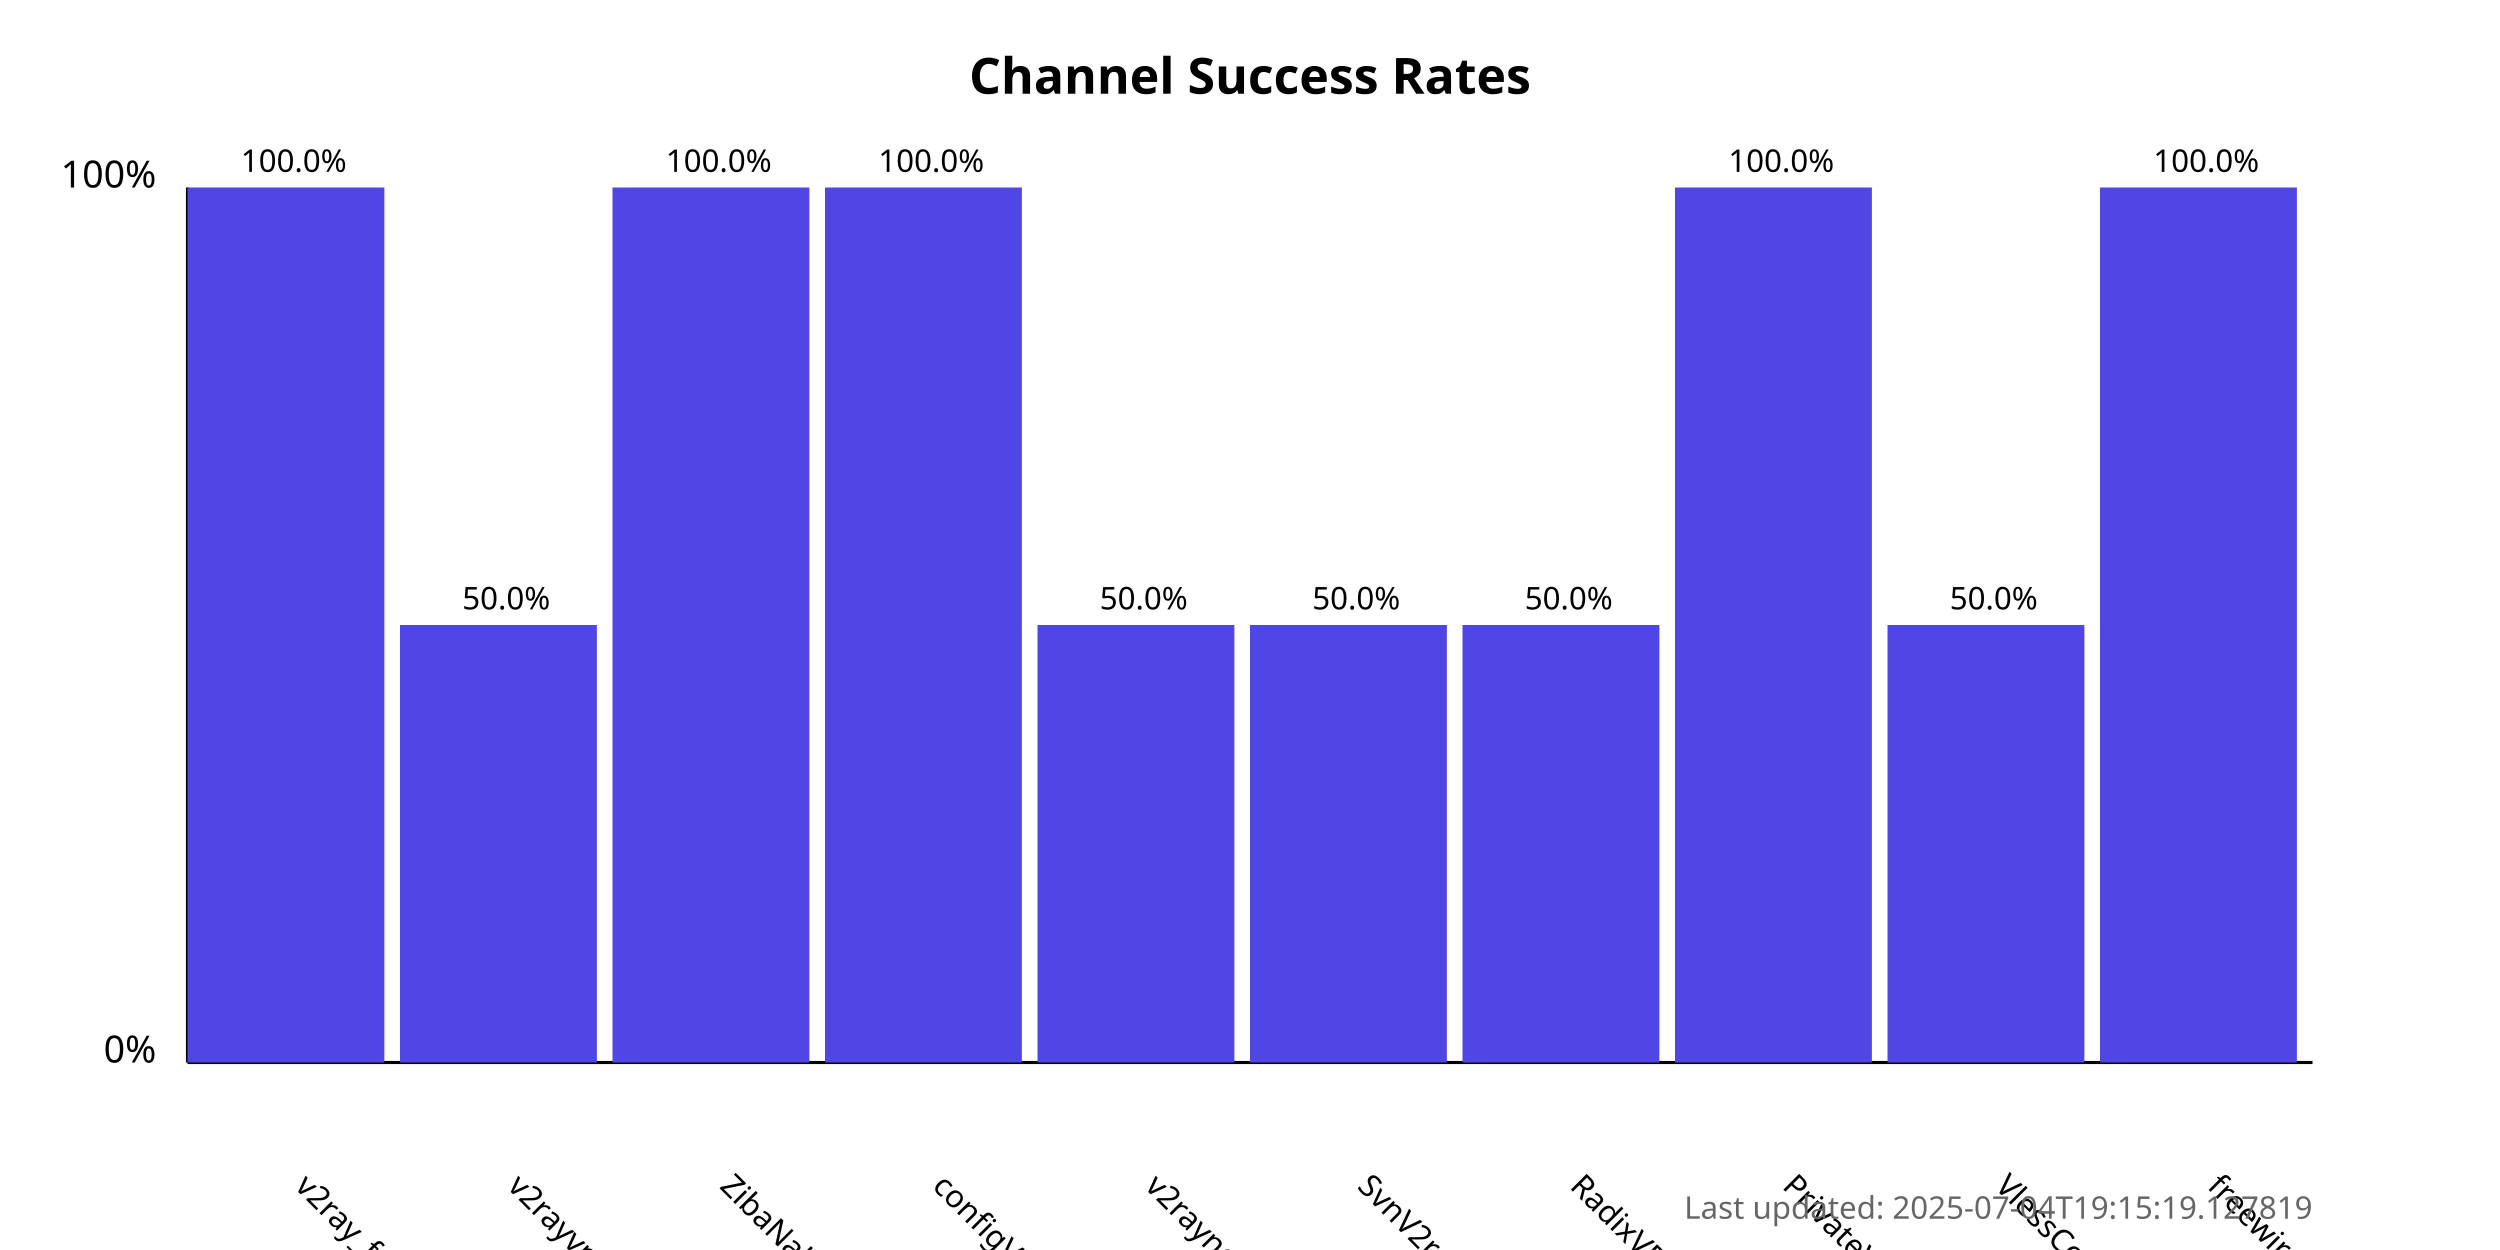
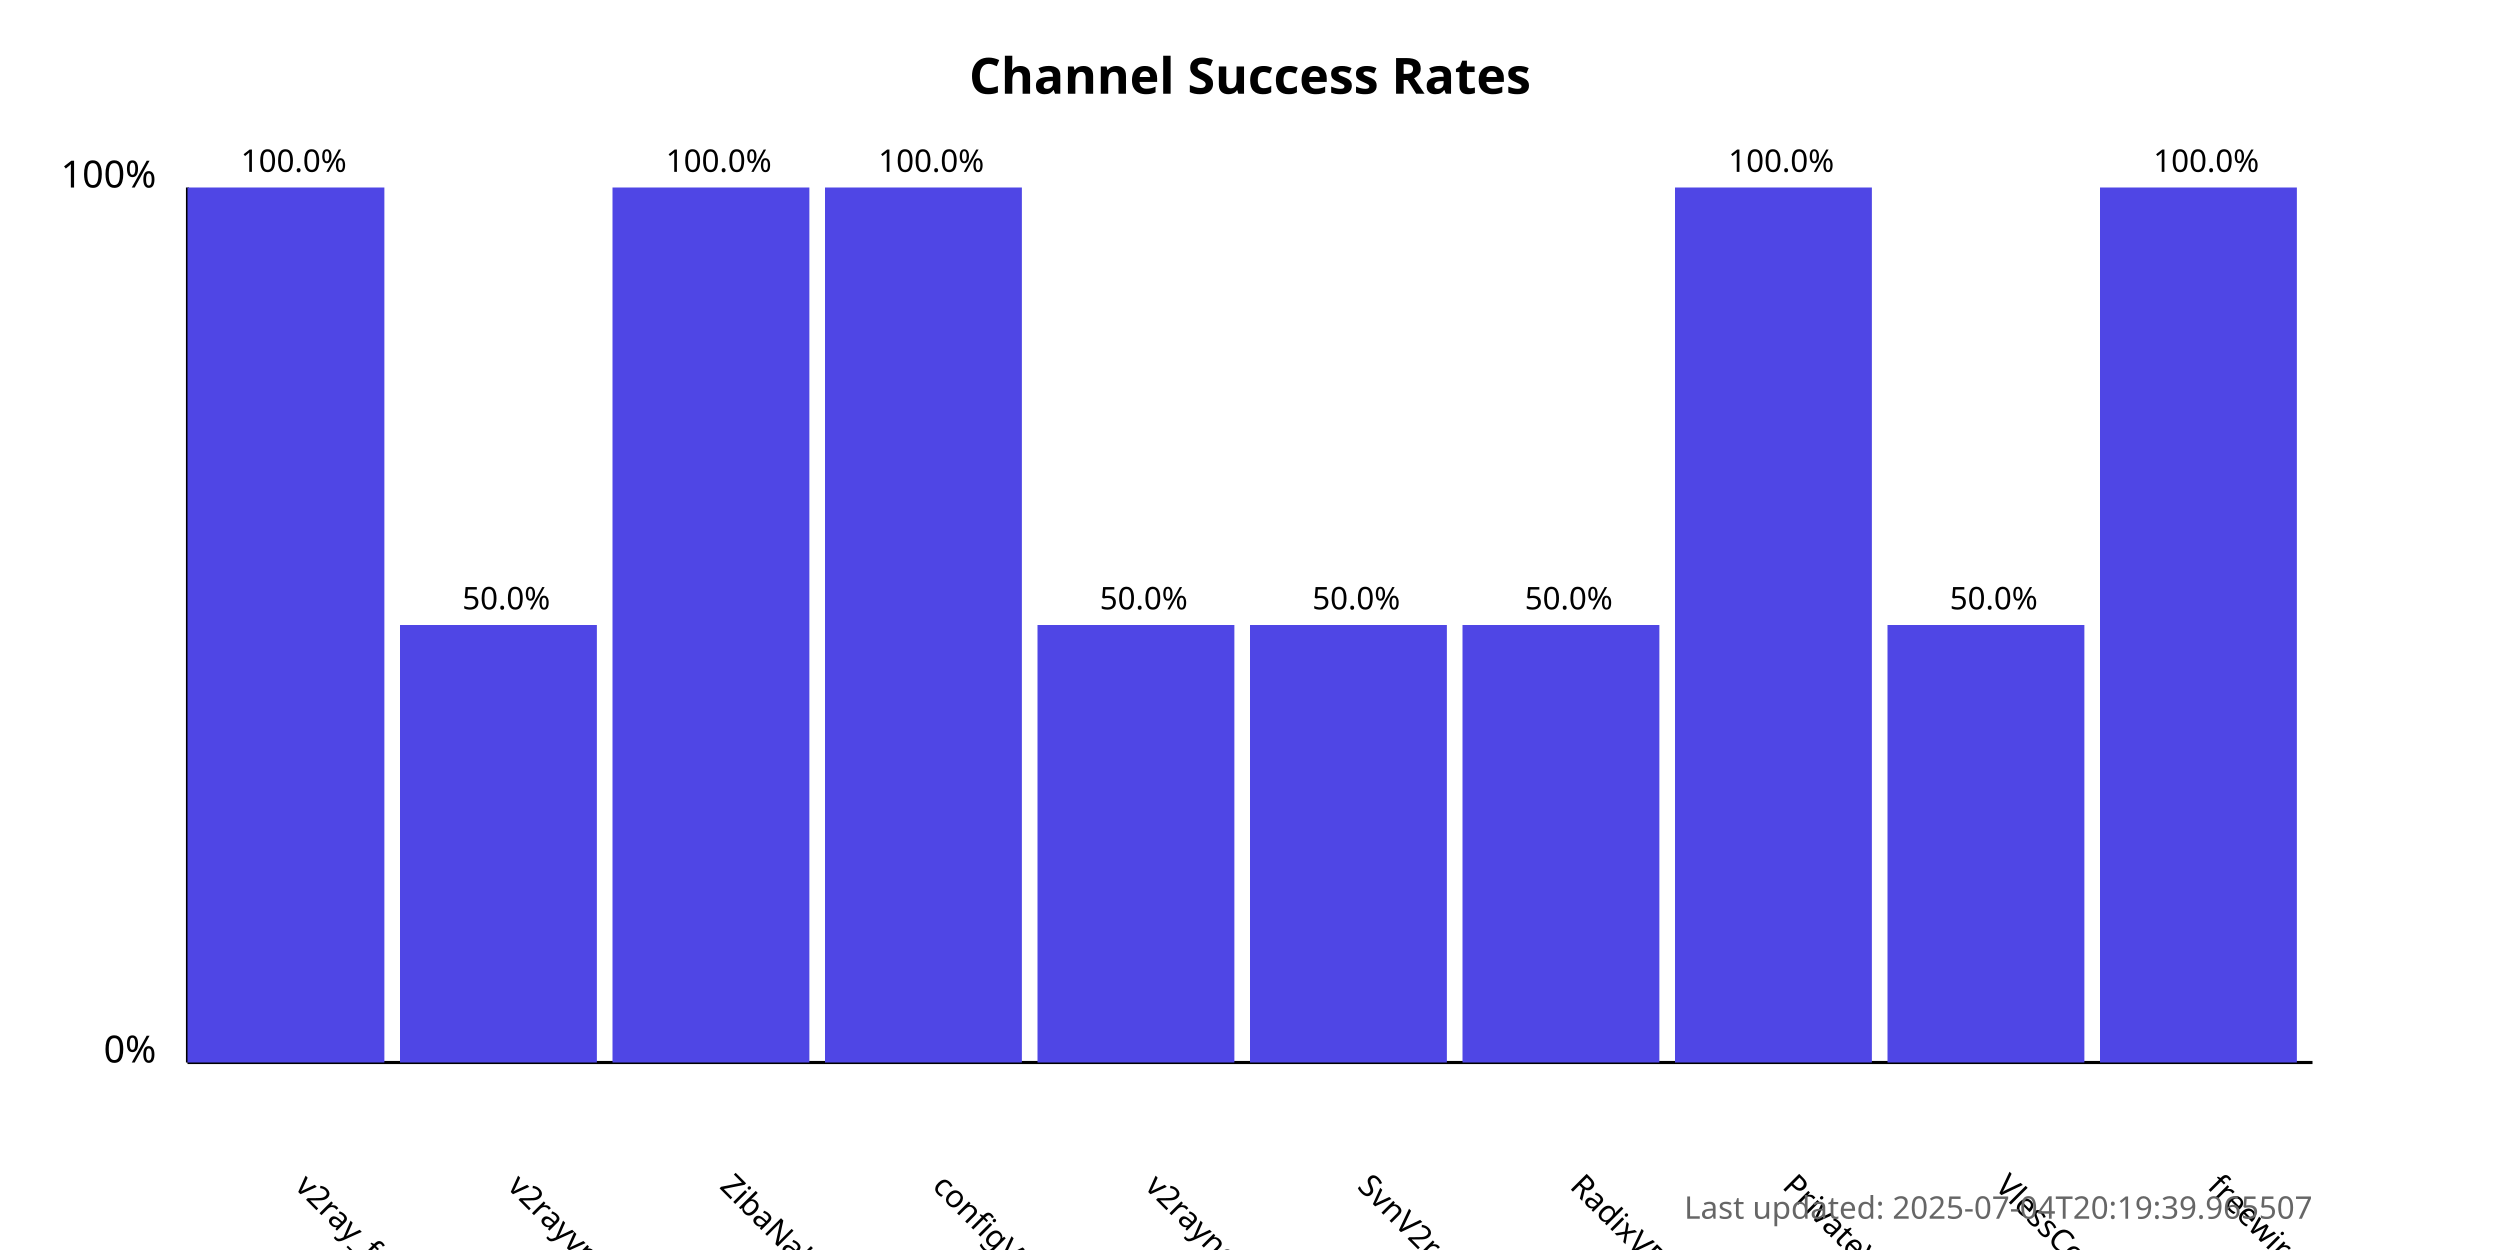
<svg xmlns="http://www.w3.org/2000/svg" width="800" height="400">
  <style>
            .chart-title { font: bold 16px sans-serif; }
            .axis-label { font: 12px sans-serif; }
            .tick-label { font: 10px sans-serif; }
            .bar { fill: #4f46e5; }
            .bar:hover { fill: #6366f1; }
            .timestamp { font: 10px sans-serif; fill: #666; }
        </style>
  <text x="400.0" y="30" text-anchor="middle" class="chart-title">
            Channel Success Rates
        </text>
  <line x1="60" y1="340" x2="60" y2="60" stroke="black" stroke-width="1" />
  <line x1="60" y1="340" x2="740" y2="340" stroke="black" stroke-width="1" />
  <text x="50" y="340" text-anchor="end" class="axis-label">0%</text>
  <text x="50" y="60" text-anchor="end" class="axis-label">100%</text>
  <g>
    <rect x="60" y="60.0" width="63.0" height="280.0" class="bar" />
    <text x="94.0" y="380" transform="rotate(45, 94.0, 380)" text-anchor="start" class="tick-label">
                v2ray_free_conf
            </text>
    <text x="94.0" y="55.0" text-anchor="middle" class="tick-label">
                100.0%
            </text>
  </g>
  <g>
    <rect x="128.0" y="200.0" width="63.0" height="140.0" class="bar" />
    <text x="162.0" y="380" transform="rotate(45, 162.0, 380)" text-anchor="start" class="tick-label">
                v2rayvpno
            </text>
    <text x="162.0" y="195.0" text-anchor="middle" class="tick-label">
                50.0%
            </text>
  </g>
  <g>
    <rect x="196.0" y="60.0" width="63.0" height="280.0" class="bar" />
    <text x="230.0" y="380" transform="rotate(45, 230.0, 380)" text-anchor="start" class="tick-label">
                ZibaNabz
            </text>
    <text x="230.0" y="55.0" text-anchor="middle" class="tick-label">
                100.0%
            </text>
  </g>
  <g>
    <rect x="264.0" y="60.0" width="63.0" height="280.0" class="bar" />
    <text x="298.0" y="380" transform="rotate(45, 298.0, 380)" text-anchor="start" class="tick-label">
                configV2rayForFree
            </text>
    <text x="298.0" y="55.0" text-anchor="middle" class="tick-label">
                100.0%
            </text>
  </g>
  <g>
    <rect x="332.0" y="200.0" width="63.0" height="140.0" class="bar" />
    <text x="366.0" y="380" transform="rotate(45, 366.0, 380)" text-anchor="start" class="tick-label">
                v2rayngvpn
            </text>
    <text x="366.0" y="195.0" text-anchor="middle" class="tick-label">
                50.0%
            </text>
  </g>
  <g>
    <rect x="400.0" y="200.0" width="63.0" height="140.0" class="bar" />
    <text x="434.0" y="380" transform="rotate(45, 434.0, 380)" text-anchor="start" class="tick-label">
                SvnV2ray
            </text>
    <text x="434.0" y="195.0" text-anchor="middle" class="tick-label">
                50.0%
            </text>
  </g>
  <g>
    <rect x="468.0" y="200.0" width="63.0" height="140.0" class="bar" />
    <text x="502.0" y="380" transform="rotate(45, 502.0, 380)" text-anchor="start" class="tick-label">
                RadixVPN
            </text>
    <text x="502.0" y="195.0" text-anchor="middle" class="tick-label">
                50.0%
            </text>
  </g>
  <g>
    <rect x="536.0" y="60.0" width="63.0" height="280.0" class="bar" />
    <text x="570.0" y="380" transform="rotate(45, 570.0, 380)" text-anchor="start" class="tick-label">
                PrivateVPNs
            </text>
    <text x="570.0" y="55.0" text-anchor="middle" class="tick-label">
                100.0%
            </text>
  </g>
  <g>
    <rect x="604.0" y="200.0" width="63.0" height="140.0" class="bar" />
    <text x="638.0" y="380" transform="rotate(45, 638.0, 380)" text-anchor="start" class="tick-label">
                VlessConfig
            </text>
    <text x="638.0" y="195.0" text-anchor="middle" class="tick-label">
                50.0%
            </text>
  </g>
  <g>
    <rect x="672.0" y="60.0" width="63.0" height="280.0" class="bar" />
    <text x="706.0" y="380" transform="rotate(45, 706.0, 380)" text-anchor="start" class="tick-label">
                freewireguard
            </text>
    <text x="706.0" y="55.0" text-anchor="middle" class="tick-label">
                100.0%
            </text>
  </g>
  <text x="740" y="390" text-anchor="end" class="timestamp">
-             Last updated: 2025-07-04T19:15:19.127819
+             Last updated: 2025-07-04T20:19:39.965507
        </text>
</svg>
